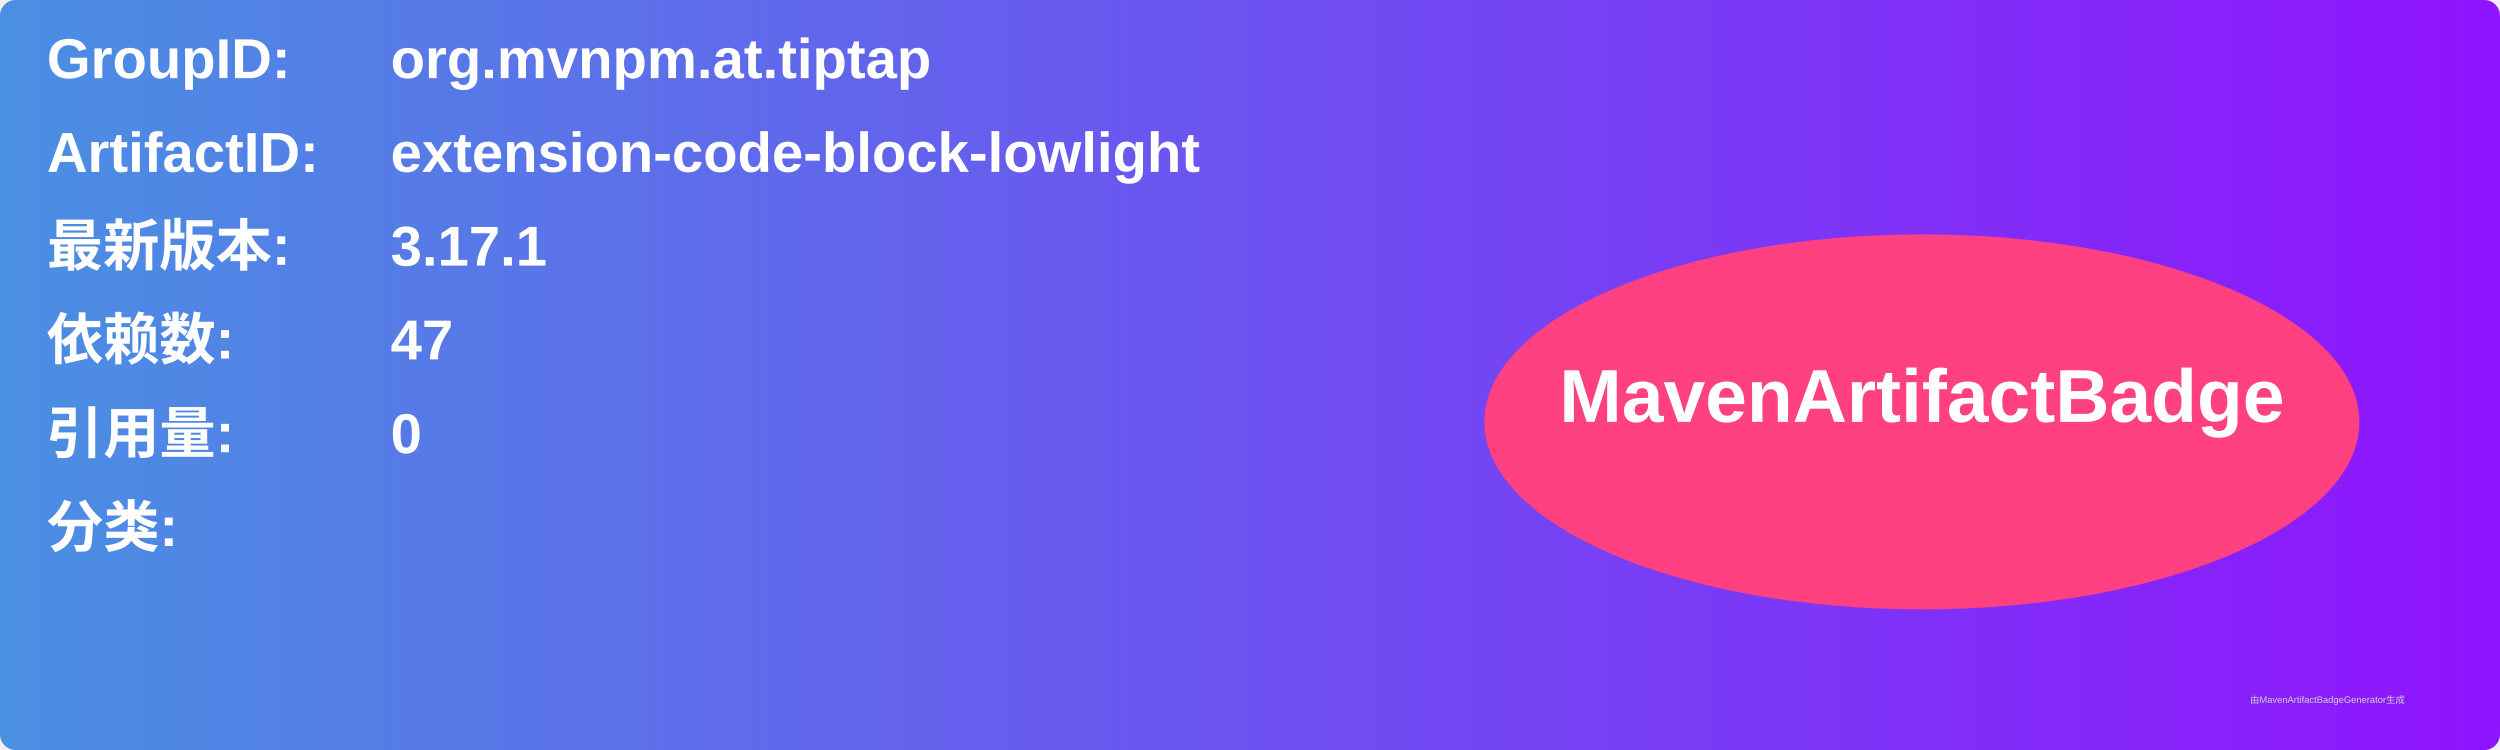
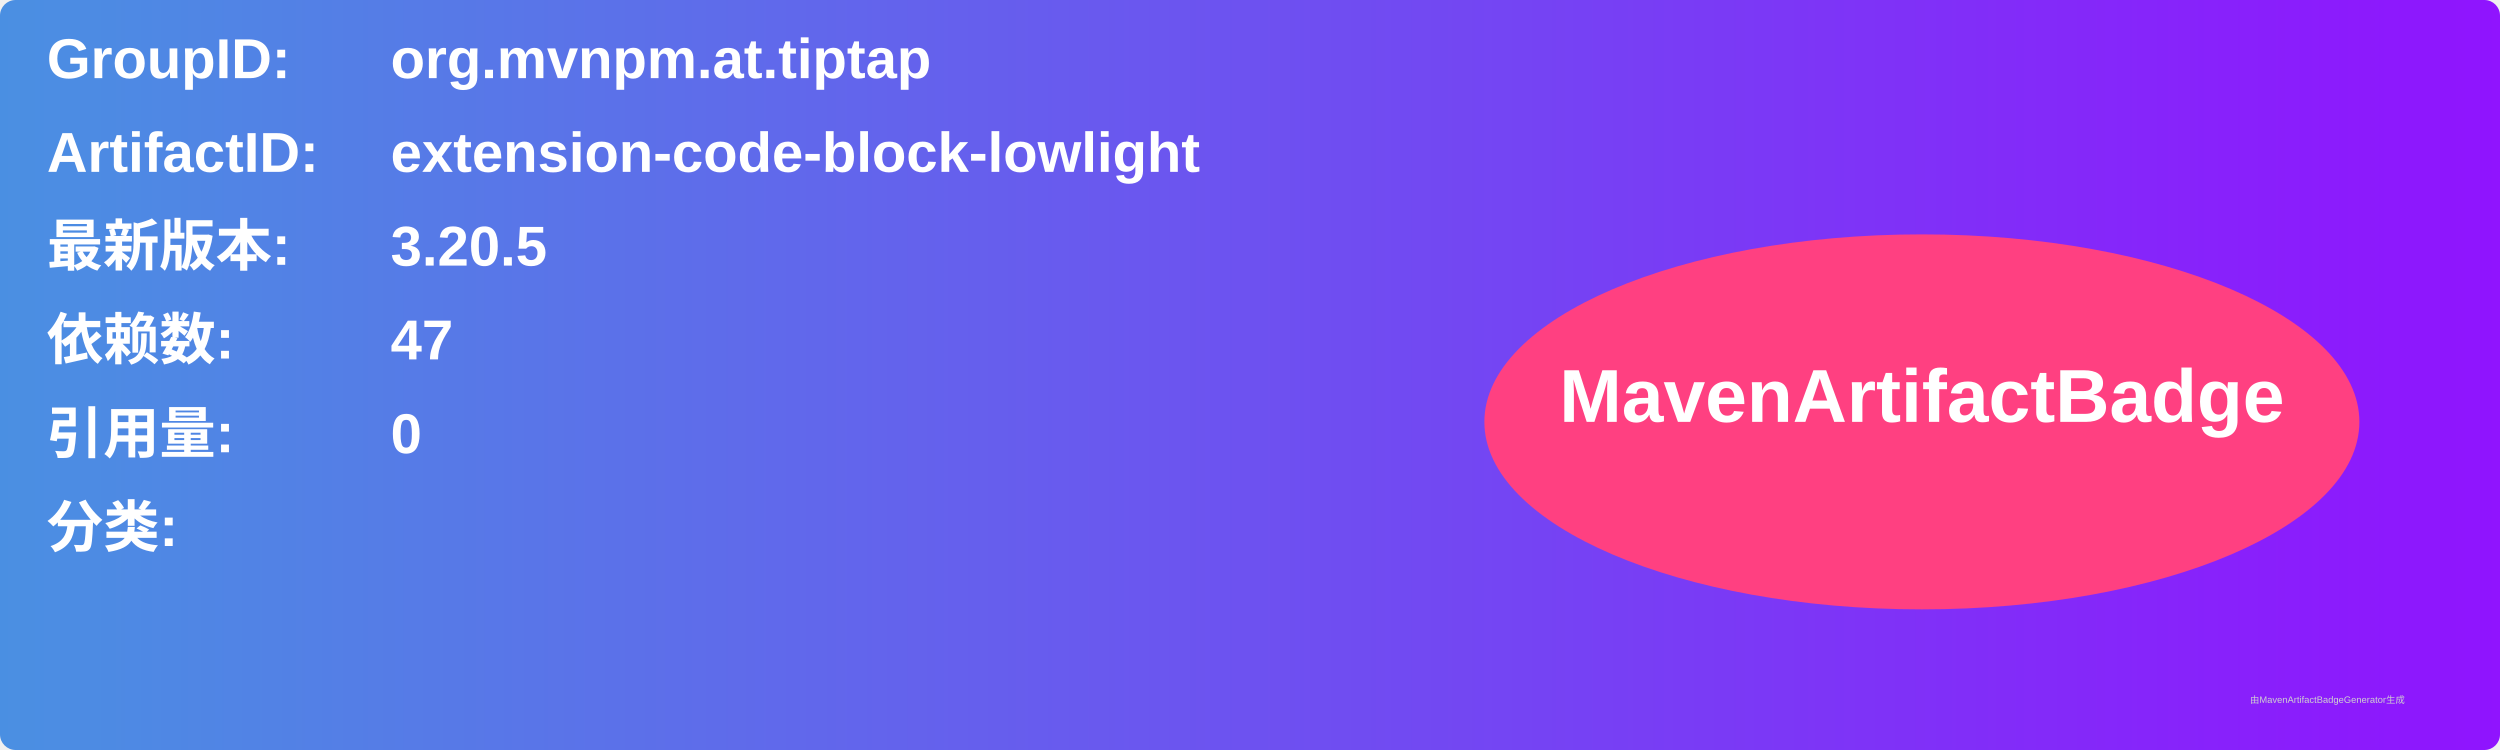
<svg xmlns="http://www.w3.org/2000/svg" width="800" height="240" viewBox="0 0 800 240">
  <linearGradient id="grad" x1="0%" y1="0%" x2="100%" y2="0%">
    <stop offset="0%" stop-color="#4a90e2" />
    <stop offset="100%" stop-color="#9013fe" />
  </linearGradient>
  <rect width="100%" height="100%" rx="5" ry="5" fill="url(#grad)" />
  <g transform="translate(15, 15)">
    <text x="0" y="10" font-family="Arial" font-size="18" fill="white" font-weight="bold" width="260">GroupID:</text>
    <text x="110" y="10" font-family="Arial" font-size="18" fill="white" font-weight="bold" width="460">org.mvnpm.at.tiptap</text>
    <text x="0" y="40" font-family="Arial" font-size="18" fill="white" font-weight="bold" width="260">ArtifactID:</text>
    <text x="110" y="40" font-family="Arial" font-size="18" fill="white" font-weight="bold" width="460">extension-code-block-lowlight</text>
    <text x="0" y="70" font-family="Arial" font-size="18" fill="white" font-weight="bold">最新版本:</text>
    <text x="110" y="70" font-family="Arial" font-size="18" fill="white" font-weight="bold">
-       <tspan font-weight="bold">3.17.1</tspan>
+       <tspan font-weight="bold">3.20.5</tspan>
    </text>
    <text x="0" y="100" font-family="Arial" font-size="18" fill="white" font-weight="bold">依赖数: </text>
    <text x="110" y="100" font-family="Arial" font-size="18" fill="white">
      <tspan font-weight="bold">47</tspan>
    </text>
    <text x="0" y="130" font-family="Arial" font-size="18" fill="white" font-weight="bold">引用量: </text>
    <text x="110" y="130" font-family="Arial" font-size="18" fill="white">
      <tspan font-weight="bold">0</tspan>
    </text>
    <text x="0" y="160" font-family="Arial" font-size="18" fill="white" font-weight="bold">分类:</text>
    <text x="10" y="190" font-family="Arial" font-size="10" fill="white">
      <tspan font-weight="bold" />
    </text>
    <ellipse cx="600" cy="120" rx="140" ry="60" fill="#ff4081" />
    <text x="600" y="120" text-anchor="middle" font-family="Arial" font-size="24" fill="white" font-weight="bold">MavenArtifactBadge</text>
  </g>
  <text x="720" y="225" font-family="Arial" font-size="3" fill="#d0d0d0">由MavenArtifactBadgeGenerator生成</text>
</svg>
